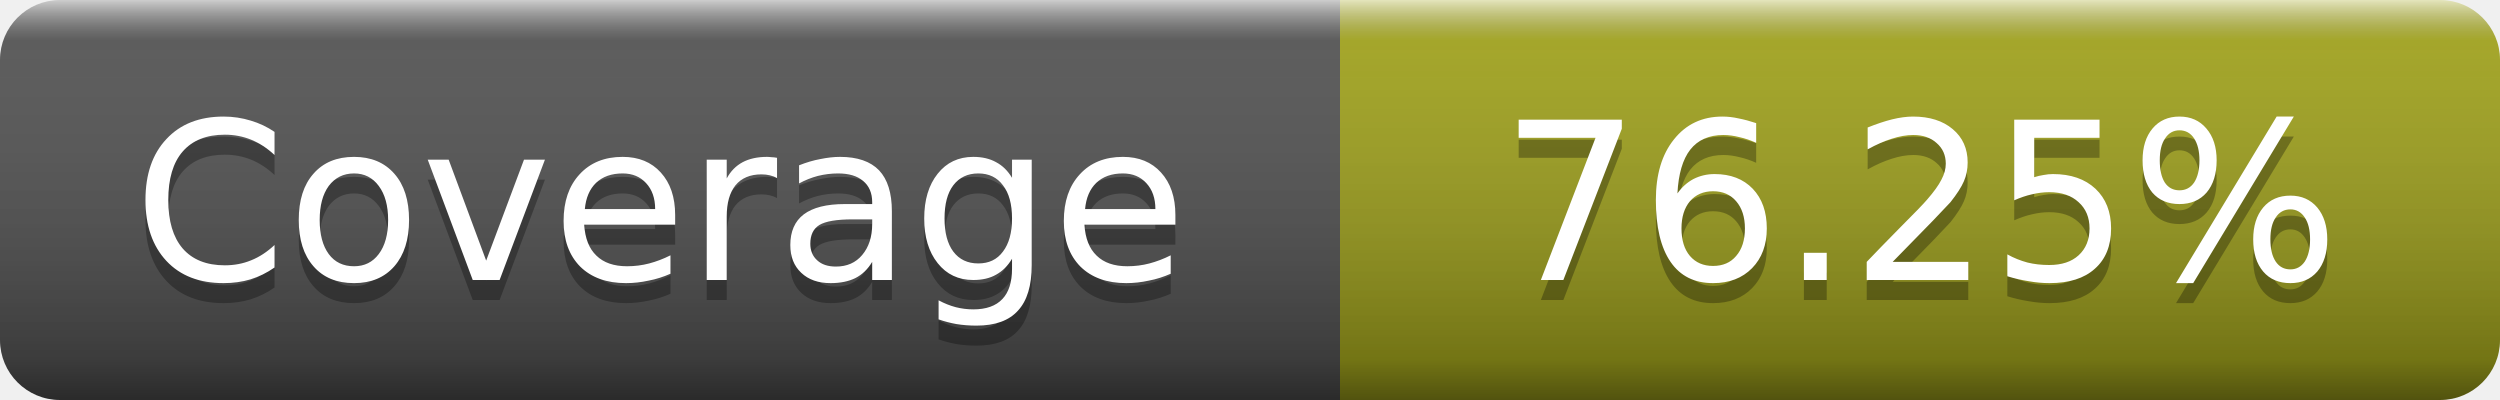
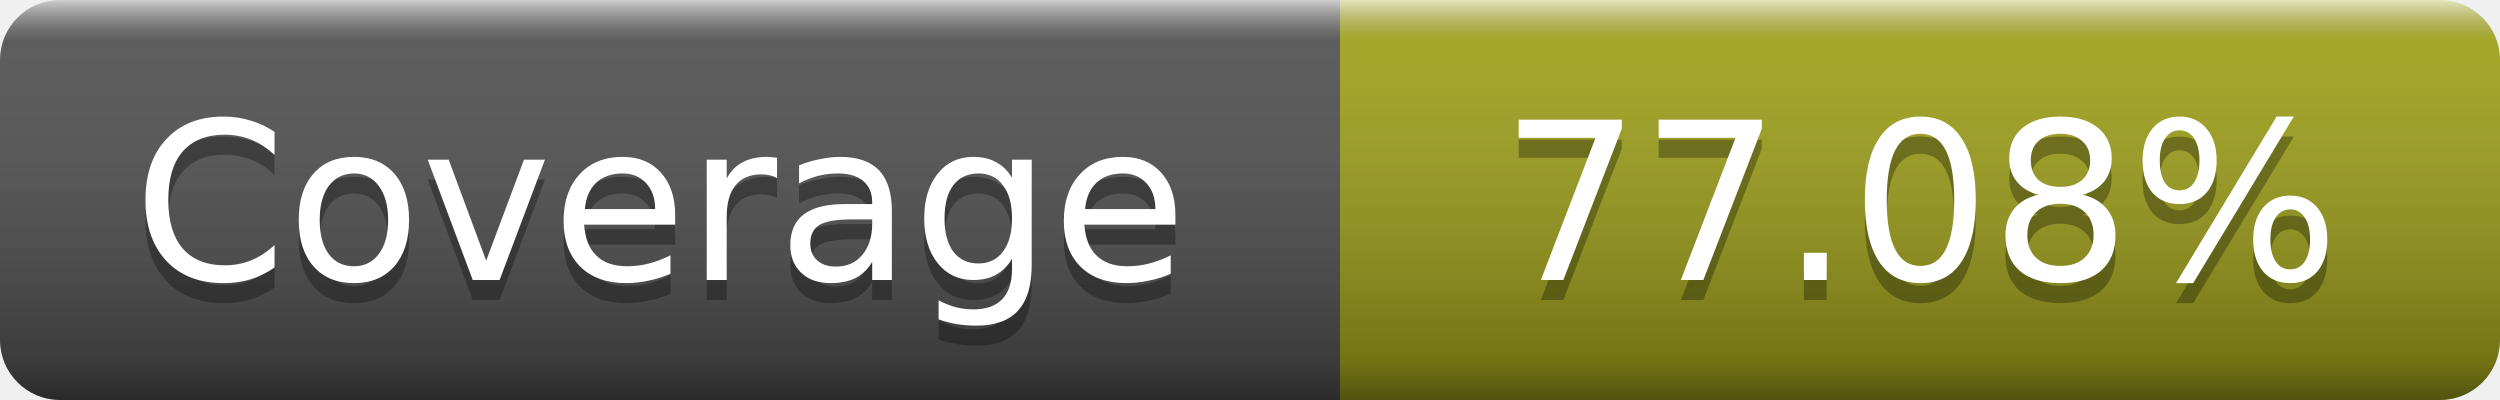
- <svg xmlns="http://www.w3.org/2000/svg" width="125" height="20" role="img" aria-label="Coverage: 76.25%">
+ <svg xmlns="http://www.w3.org/2000/svg" width="125" height="20" role="img" aria-label="Coverage: 77.08%">
  <linearGradient id="s" x2="0" y2="100%">
    <stop offset="0" stop-color="#fff" stop-opacity=".7" />
    <stop offset=".1" stop-color="#aaa" stop-opacity=".1" />
    <stop offset=".9" stop-opacity=".3" />
    <stop offset="1" stop-opacity=".5" />
  </linearGradient>
  <mask id="m">
    <rect width="125" height="20" rx="3" fill="#fff" />
  </mask>
  <g mask="url(#m)">
    <rect width="67" height="20" fill="#555" />
    <rect x="67" width="58" height="20" fill="#a4a61d" />
    <rect width="125" height="20" fill="url(#s)" />
  </g>
  <g fill="#fff" text-anchor="middle" font-family="DejaVu Sans,Verdana,Geneva,sans-serif" font-size="11" text-rendering="geometricPrecision">
    <text x="33" y="15" fill="#010101" fill-opacity=".3">Coverage</text>
    <text x="33" y="14">Coverage</text>
-     <text x="96" y="15" fill="#010101" fill-opacity=".3">76.25%</text>
-     <text x="96" y="14">76.25%</text>
+     <text x="96" y="15" fill="#010101" fill-opacity=".3">77.08%</text>
+     <text x="96" y="14">77.08%</text>
  </g>
</svg>
